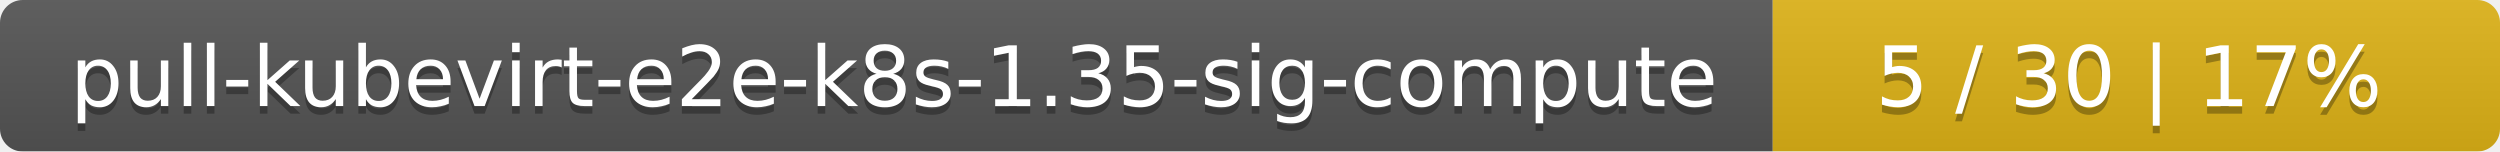
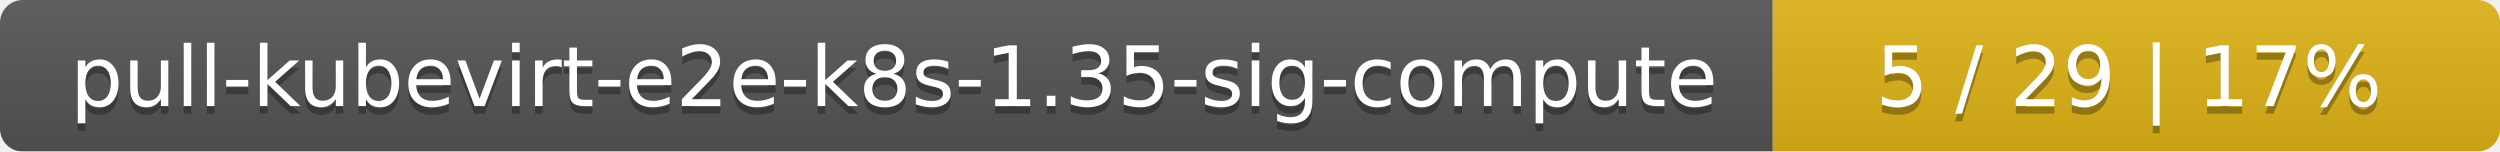
<svg xmlns="http://www.w3.org/2000/svg" width="330" height="20">
  <linearGradient id="smooth" x2="0" y2="100%">
    <stop offset="0" stop-color="#bbb" stop-opacity=".1" />
    <stop offset="1" stop-opacity=".1" />
  </linearGradient>
  <mask id="round">
    <rect width="330" height="20" rx="3" fill="#fff" />
  </mask>
  <g mask="url(#round)">
    <rect width="234" height="20" fill="#555" />
    <rect x="234" width="96" height="20" fill="#dfb317" />
    <rect width="330" height="20" fill="url(#smooth)" />
  </g>
  <g fill="#fff" text-anchor="middle" font-family="DejaVu Sans,Verdana,Geneva,sans-serif" font-size="11">
    <text x="118" y="15" fill="#010101" fill-opacity=".3">pull-kubevirt-e2e-k8s-1.35-sig-compute</text>
    <text x="118" y="14">pull-kubevirt-e2e-k8s-1.35-sig-compute</text>
-     <text x="281" y="15" fill="#010101" fill-opacity=".3">5 / 30    |    17%</text>
-     <text x="281" y="14">5 / 30    |    17%</text>
+     <text x="281" y="15" fill="#010101" fill-opacity=".3">5 / 29    |    17%</text>
+     <text x="281" y="14">5 / 29    |    17%</text>
  </g>
</svg>
